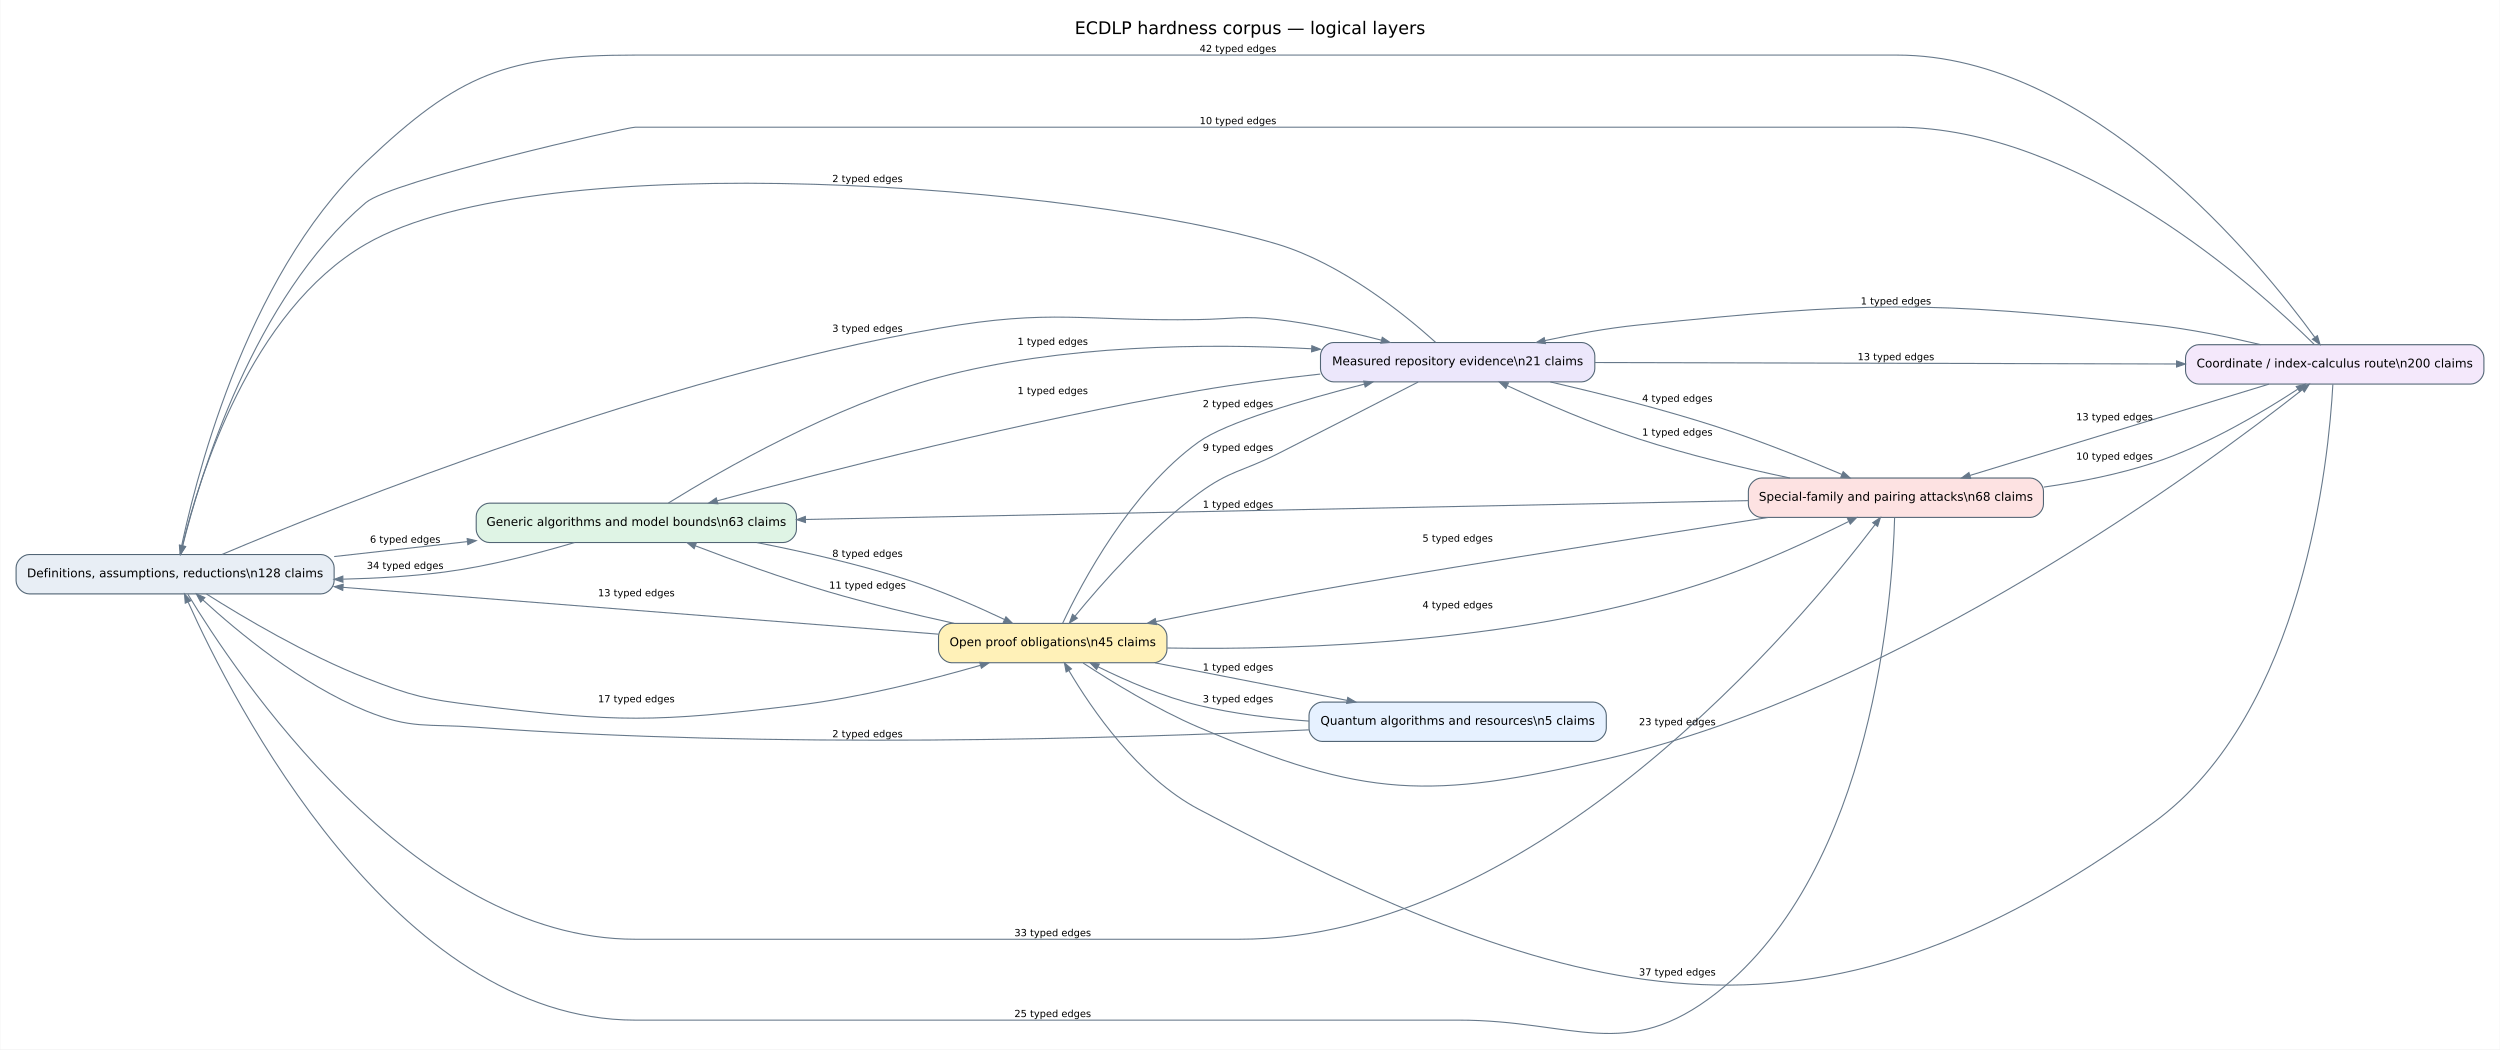
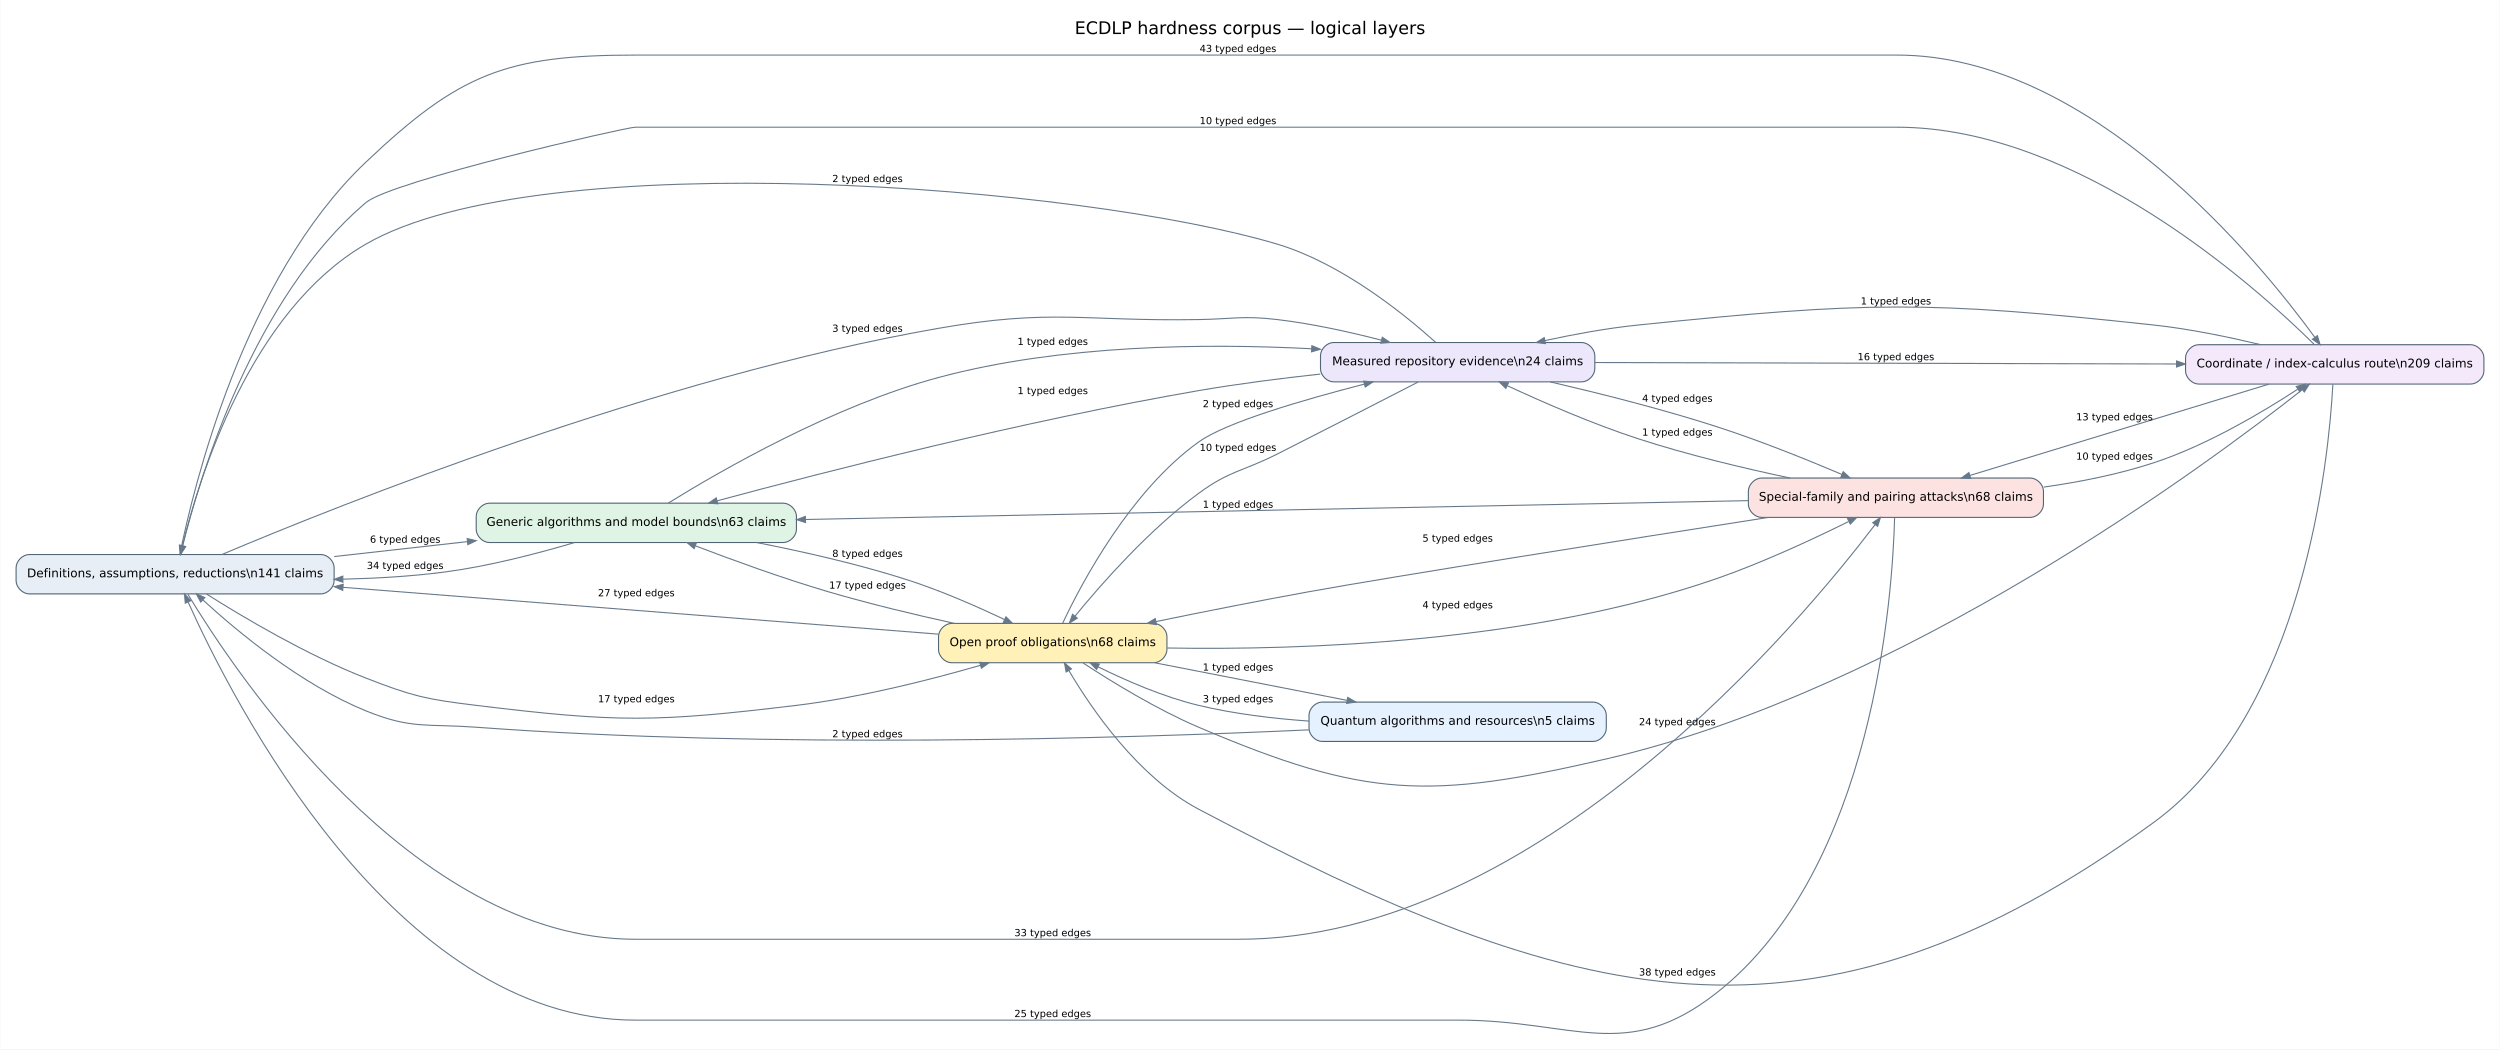
<svg xmlns="http://www.w3.org/2000/svg" width="2287pt" height="960pt" viewBox="0.00 0.00 2286.80 960.19">
  <g id="graph0" class="graph" transform="scale(1 1) rotate(0) translate(14.4 945.79)">
    <polygon fill="white" stroke="transparent" points="-14.4,14.4 -14.4,-945.79 2272.4,-945.79 2272.4,14.4 -14.4,14.4" />
    <text text-anchor="middle" x="1129" y="-914.59" font-family="DejaVu Sans" font-size="16.00">ECDLP hardness corpus — logical layers</text>
    <g id="node1" class="node">
      <path fill="#e8eef5" stroke="#526575" d="M279,-438.39C279,-438.39 12,-438.39 12,-438.39 6,-438.39 0,-432.39 0,-426.39 0,-426.39 0,-414.39 0,-414.39 0,-408.39 6,-402.39 12,-402.39 12,-402.39 279,-402.39 279,-402.39 285,-402.39 291,-408.39 291,-414.39 291,-414.39 291,-426.39 291,-426.39 291,-432.39 285,-438.39 279,-438.39" />
-       <text text-anchor="middle" x="145.5" y="-417.59" font-family="DejaVu Sans" font-size="11.00">Definitions, assumptions, reductions\n128 claims</text>
+       <text text-anchor="middle" x="145.5" y="-417.59" font-family="DejaVu Sans" font-size="11.00">Definitions, assumptions, reductions\n141 claims</text>
    </g>
    <g id="node2" class="node">
      <path fill="#dff4e5" stroke="#526575" d="M702,-485.39C702,-485.39 433,-485.39 433,-485.39 427,-485.39 421,-479.39 421,-473.39 421,-473.39 421,-461.39 421,-461.39 421,-455.39 427,-449.39 433,-449.39 433,-449.39 702,-449.39 702,-449.39 708,-449.39 714,-455.39 714,-461.39 714,-461.39 714,-473.39 714,-473.39 714,-479.39 708,-485.39 702,-485.39" />
      <text text-anchor="middle" x="567.5" y="-464.59" font-family="DejaVu Sans" font-size="11.00">Generic algorithms and model bounds\n63 claims</text>
    </g>
    <g id="edge12" class="edge">
      <path fill="none" stroke="#66788a" d="M291.04,-436.57C330.25,-440.96 372.84,-445.72 412.55,-450.17" />
      <polygon fill="#66788a" stroke="#66788a" points="412.72,-453 420.98,-451.11 413.34,-447.44 412.72,-453" />
      <text text-anchor="middle" x="356" y="-449.19" font-family="DejaVu Sans" font-size="9.00">6 typed edges</text>
    </g>
    <g id="node3" class="node">
      <path fill="#f4e8fb" stroke="#526575" d="M2246,-630.39C2246,-630.39 1997,-630.39 1997,-630.39 1991,-630.39 1985,-624.39 1985,-618.39 1985,-618.39 1985,-606.39 1985,-606.39 1985,-600.39 1991,-594.39 1997,-594.39 1997,-594.39 2246,-594.39 2246,-594.39 2252,-594.39 2258,-600.39 2258,-606.39 2258,-606.39 2258,-618.39 2258,-618.39 2258,-624.39 2252,-630.39 2246,-630.39" />
-       <text text-anchor="middle" x="2121.5" y="-609.59" font-family="DejaVu Sans" font-size="11.00">Coordinate / index-calculus route\n200 claims</text>
+       <text text-anchor="middle" x="2121.5" y="-609.59" font-family="DejaVu Sans" font-size="11.00">Coordinate / index-calculus route\n209 claims</text>
    </g>
    <g id="edge10" class="edge">
      <path fill="none" stroke="#66788a" d="M149.86,-438.52C161.84,-498.24 207.87,-691.04 320,-797.39 405.54,-878.52 448.6,-895.39 566.5,-895.39 566.5,-895.39 566.5,-895.39 1721,-895.39 1898.91,-895.39 2052.96,-706.21 2103.24,-637.2" />
      <polygon fill="#66788a" stroke="#66788a" points="2105.64,-638.65 2108.04,-630.53 2101.1,-635.38 2105.64,-638.65" />
-       <text text-anchor="middle" x="1118" y="-898.19" font-family="DejaVu Sans" font-size="9.00">42 typed edges</text>
+       <text text-anchor="middle" x="1118" y="-898.19" font-family="DejaVu Sans" font-size="9.00">43 typed edges</text>
    </g>
    <g id="node4" class="node">
      <path fill="#fde2e2" stroke="#526575" d="M1843,-508.39C1843,-508.39 1597,-508.39 1597,-508.39 1591,-508.39 1585,-502.39 1585,-496.39 1585,-496.39 1585,-484.39 1585,-484.39 1585,-478.39 1591,-472.39 1597,-472.39 1597,-472.39 1843,-472.39 1843,-472.39 1849,-472.39 1855,-478.39 1855,-484.39 1855,-484.39 1855,-496.39 1855,-496.39 1855,-502.39 1849,-508.39 1843,-508.39" />
      <text text-anchor="middle" x="1720" y="-487.59" font-family="DejaVu Sans" font-size="11.00">Special-family and pairing attacks\n68 claims</text>
    </g>
    <g id="edge14" class="edge">
      <path fill="none" stroke="#66788a" d="M157.21,-401.96C199.42,-331.94 362.01,-86.39 566.5,-86.39 566.5,-86.39 566.5,-86.39 1119,-86.39 1392.24,-86.39 1634.44,-378.23 1700.98,-465.83" />
      <polygon fill="#66788a" stroke="#66788a" points="1698.77,-467.55 1705.82,-472.25 1703.24,-464.18 1698.77,-467.55" />
      <text text-anchor="middle" x="948.5" y="-89.19" font-family="DejaVu Sans" font-size="9.00">33 typed edges</text>
    </g>
    <g id="node6" class="node">
      <path fill="#ece7fb" stroke="#526575" d="M1432.5,-632.39C1432.5,-632.39 1205.5,-632.39 1205.5,-632.39 1199.5,-632.39 1193.5,-626.39 1193.5,-620.39 1193.5,-620.39 1193.5,-608.39 1193.5,-608.39 1193.5,-602.39 1199.5,-596.39 1205.5,-596.39 1205.5,-596.39 1432.5,-596.39 1432.5,-596.39 1438.5,-596.39 1444.5,-602.39 1444.5,-608.39 1444.5,-608.39 1444.5,-620.39 1444.5,-620.39 1444.5,-626.39 1438.5,-632.39 1432.5,-632.39" />
-       <text text-anchor="middle" x="1319" y="-611.59" font-family="DejaVu Sans" font-size="11.00">Measured repository evidence\n21 claims</text>
+       <text text-anchor="middle" x="1319" y="-611.59" font-family="DejaVu Sans" font-size="11.00">Measured repository evidence\n24 claims</text>
    </g>
    <g id="edge11" class="edge">
      <path fill="none" stroke="#66788a" d="M188.31,-438.45C295.06,-483.53 587.36,-600.59 844,-645.39 948.26,-663.59 976.18,-651.62 1082,-653.39 1114,-653.93 1122.22,-657.12 1154,-653.39 1185.62,-649.69 1219.97,-642.09 1249.04,-634.58" />
      <polygon fill="#66788a" stroke="#66788a" points="1250.06,-637.2 1257.08,-632.46 1248.64,-631.79 1250.06,-637.2" />
      <text text-anchor="middle" x="779" y="-642.19" font-family="DejaVu Sans" font-size="9.00">3 typed edges</text>
    </g>
    <g id="node7" class="node">
      <path fill="#fff1b8" stroke="#526575" d="M1041,-375.39C1041,-375.39 856,-375.39 856,-375.39 850,-375.39 844,-369.39 844,-363.39 844,-363.39 844,-351.39 844,-351.39 844,-345.39 850,-339.39 856,-339.39 856,-339.39 1041,-339.39 1041,-339.39 1047,-339.39 1053,-345.39 1053,-351.39 1053,-351.39 1053,-363.39 1053,-363.39 1053,-369.39 1047,-375.39 1041,-375.39" />
-       <text text-anchor="middle" x="948.5" y="-354.59" font-family="DejaVu Sans" font-size="11.00">Open proof obligations\n45 claims</text>
+       <text text-anchor="middle" x="948.5" y="-354.59" font-family="DejaVu Sans" font-size="11.00">Open proof obligations\n68 claims</text>
    </g>
    <g id="edge13" class="edge">
      <path fill="none" stroke="#66788a" d="M174.26,-402.24C207.64,-381.13 265.93,-346.48 320,-325.39 363.08,-308.59 375.1,-305.99 421,-300.39 550.26,-284.63 584.71,-284.84 714,-300.39 771.77,-307.34 835.88,-323.63 882.28,-337.02" />
      <polygon fill="#66788a" stroke="#66788a" points="881.69,-339.77 890.15,-339.32 883.26,-334.39 881.69,-339.77" />
      <text text-anchor="middle" x="567.5" y="-303.19" font-family="DejaVu Sans" font-size="9.00">17 typed edges</text>
    </g>
    <g id="edge16" class="edge">
      <path fill="none" stroke="#66788a" d="M510.99,-449.38C477.04,-439.29 432.48,-427.7 392,-422.39 362.13,-418.48 330.04,-416.58 299.23,-415.87" />
      <polygon fill="#66788a" stroke="#66788a" points="299.05,-413.06 291,-415.71 298.94,-418.66 299.05,-413.06" />
      <text text-anchor="middle" x="356" y="-425.19" font-family="DejaVu Sans" font-size="9.00">34 typed edges</text>
    </g>
    <g id="edge15" class="edge">
      <path fill="none" stroke="#66788a" d="M596.85,-485.55C645.29,-515.53 748.09,-574.61 844,-600.39 956.32,-630.59 1089.03,-631.72 1185.42,-626.67" />
      <polygon fill="#66788a" stroke="#66788a" points="1185.62,-629.46 1193.46,-626.23 1185.32,-623.87 1185.62,-629.46" />
      <text text-anchor="middle" x="948.5" y="-630.19" font-family="DejaVu Sans" font-size="9.00">1 typed edges</text>
    </g>
    <g id="edge17" class="edge">
      <path fill="none" stroke="#66788a" d="M677.74,-449.34C721,-440.9 770.85,-429.55 815,-415.39 845.69,-405.56 878.9,-391.01 904.4,-378.94" />
      <polygon fill="#66788a" stroke="#66788a" points="905.71,-381.42 911.72,-375.45 903.29,-376.37 905.71,-381.42" />
      <text text-anchor="middle" x="779" y="-436.19" font-family="DejaVu Sans" font-size="9.00">8 typed edges</text>
    </g>
    <g id="edge2" class="edge">
      <path fill="none" stroke="#66788a" d="M2102.87,-630.52C2050.17,-682.68 1887.15,-829.39 1721,-829.39 566.5,-829.39 566.5,-829.39 566.5,-829.39 558.32,-829.39 343.39,-780.21 320,-760.39 217.17,-673.28 168.23,-510 152.45,-446.55" />
      <polygon fill="#66788a" stroke="#66788a" points="155.13,-445.74 150.52,-438.62 149.69,-447.06 155.13,-445.74" />
      <text text-anchor="middle" x="1118" y="-832.19" font-family="DejaVu Sans" font-size="9.00">10 typed edges</text>
    </g>
    <g id="edge4" class="edge">
      <path fill="none" stroke="#66788a" d="M2061.31,-594.32C1988.17,-571.98 1864.06,-534.08 1787.65,-510.75" />
      <polygon fill="#66788a" stroke="#66788a" points="1788.42,-508.05 1779.95,-508.4 1786.78,-513.41 1788.42,-508.05" />
      <text text-anchor="middle" x="1920" y="-561.19" font-family="DejaVu Sans" font-size="9.00">13 typed edges</text>
    </g>
    <g id="edge1" class="edge">
      <path fill="none" stroke="#66788a" d="M2053.81,-630.41C2024.11,-637.54 1988.55,-644.87 1956,-648.39 1747.44,-670.95 1692.68,-669.8 1484,-648.39 1455.96,-645.52 1425.64,-639.95 1398.79,-634.13" />
      <polygon fill="#66788a" stroke="#66788a" points="1399.36,-631.39 1390.95,-632.4 1398.16,-636.86 1399.36,-631.39" />
      <text text-anchor="middle" x="1720" y="-667.19" font-family="DejaVu Sans" font-size="9.00">1 typed edges</text>
    </g>
    <g id="edge3" class="edge">
      <path fill="none" stroke="#66788a" d="M2119.8,-594.07C2116.17,-527.01 2093.7,-293.7 1956,-193.39 1641.99,35.34 1425.49,-23.92 1082,-205.39 1026.66,-234.63 983.99,-297.17 963.29,-332.23" />
      <polygon fill="#66788a" stroke="#66788a" points="960.79,-330.95 959.21,-339.27 965.64,-333.76 960.79,-330.95" />
-       <text text-anchor="middle" x="1520" y="-53.19" font-family="DejaVu Sans" font-size="9.00">37 typed edges</text>
+       <text text-anchor="middle" x="1520" y="-53.19" font-family="DejaVu Sans" font-size="9.00">38 typed edges</text>
    </g>
    <g id="edge28" class="edge">
      <path fill="none" stroke="#66788a" d="M1718.81,-472.3C1716.99,-402.73 1700.32,-150.67 1556,-37.39 1473.03,27.73 1425.48,-12.39 1320,-12.39 566.5,-12.39 566.5,-12.39 566.5,-12.39 345.95,-12.39 197.57,-305.42 157.44,-394.81" />
      <polygon fill="#66788a" stroke="#66788a" points="154.79,-393.89 154.1,-402.34 159.91,-396.16 154.79,-393.89" />
      <text text-anchor="middle" x="948.5" y="-15.19" font-family="DejaVu Sans" font-size="9.00">25 typed edges</text>
    </g>
    <g id="edge29" class="edge">
      <path fill="none" stroke="#66788a" d="M1584.72,-487.71C1369.72,-483.41 949.41,-475.01 722.53,-470.47" />
      <polygon fill="#66788a" stroke="#66788a" points="722.27,-467.67 714.21,-470.31 722.15,-473.27 722.27,-467.67" />
      <text text-anchor="middle" x="1118" y="-481.19" font-family="DejaVu Sans" font-size="9.00">1 typed edges</text>
    </g>
    <g id="edge26" class="edge">
      <path fill="none" stroke="#66788a" d="M1855.28,-500.1C1888.73,-504.85 1924.12,-511.9 1956,-522.39 2004.58,-538.39 2055.5,-568.65 2087.58,-589.64" />
      <polygon fill="#66788a" stroke="#66788a" points="2086.31,-592.16 2094.52,-594.24 2089.4,-587.49 2086.31,-592.16" />
      <text text-anchor="middle" x="1920" y="-525.19" font-family="DejaVu Sans" font-size="9.00">10 typed edges</text>
    </g>
    <g id="edge27" class="edge">
      <path fill="none" stroke="#66788a" d="M1623.05,-508.41C1580.04,-517.52 1528.98,-529.75 1484,-544.39 1442.58,-557.88 1397.14,-577.69 1364.62,-592.8" />
      <polygon fill="#66788a" stroke="#66788a" points="1363.11,-590.41 1357.05,-596.33 1365.49,-595.48 1363.11,-590.41" />
      <text text-anchor="middle" x="1520" y="-547.19" font-family="DejaVu Sans" font-size="9.00">1 typed edges</text>
    </g>
    <g id="edge30" class="edge">
      <path fill="none" stroke="#66788a" d="M1603.1,-472.35C1470.47,-451.6 1261.48,-418.58 1183,-404.39 1136.74,-396.03 1085.53,-385.83 1042.88,-377.07" />
      <polygon fill="#66788a" stroke="#66788a" points="1043.41,-374.32 1035.01,-375.45 1042.29,-379.81 1043.41,-374.32" />
      <text text-anchor="middle" x="1319" y="-450.19" font-family="DejaVu Sans" font-size="9.00">5 typed edges</text>
    </g>
    <g id="node5" class="node">
      <path fill="#e6f1ff" stroke="#526575" d="M1443,-303.39C1443,-303.39 1195,-303.39 1195,-303.39 1189,-303.39 1183,-297.39 1183,-291.39 1183,-291.39 1183,-279.39 1183,-279.39 1183,-273.39 1189,-267.39 1195,-267.39 1195,-267.39 1443,-267.39 1443,-267.39 1449,-267.39 1455,-273.39 1455,-279.39 1455,-279.39 1455,-291.39 1455,-291.39 1455,-297.39 1449,-303.39 1443,-303.39" />
      <text text-anchor="middle" x="1319" y="-282.59" font-family="DejaVu Sans" font-size="11.00">Quantum algorithms and resources\n5 claims</text>
    </g>
    <g id="edge24" class="edge">
      <path fill="none" stroke="#66788a" d="M1182.9,-277.99C1007.14,-269.88 690.65,-260.48 421,-280.39 375.74,-283.74 362.04,-278.31 320,-295.39 260.67,-319.5 202.52,-367.87 170.9,-396.87" />
      <polygon fill="#66788a" stroke="#66788a" points="168.9,-394.9 164.93,-402.39 172.7,-399.01 168.9,-394.9" />
      <text text-anchor="middle" x="779" y="-271.19" font-family="DejaVu Sans" font-size="9.00">2 typed edges</text>
    </g>
    <g id="edge25" class="edge">
      <path fill="none" stroke="#66788a" d="M1182.96,-286.01C1149.62,-288.34 1114.24,-292.68 1082,-300.39 1049.86,-308.08 1015.64,-322.99 990.03,-335.64" />
      <polygon fill="#66788a" stroke="#66788a" points="988.61,-333.22 982.71,-339.3 991.12,-338.22 988.61,-333.22" />
      <text text-anchor="middle" x="1118" y="-303.19" font-family="DejaVu Sans" font-size="9.00">3 typed edges</text>
    </g>
    <g id="edge6" class="edge">
      <path fill="none" stroke="#66788a" d="M1298.76,-632.64C1269.98,-658.54 1212.78,-704.78 1154,-722.39 976.47,-775.6 480.4,-815.23 320,-722.39 214.04,-661.06 167.16,-507.83 152.19,-446.43" />
      <polygon fill="#66788a" stroke="#66788a" points="154.85,-445.54 150.28,-438.4 149.4,-446.83 154.85,-445.54" />
      <text text-anchor="middle" x="779" y="-779.19" font-family="DejaVu Sans" font-size="9.00">2 typed edges</text>
    </g>
    <g id="edge7" class="edge">
      <path fill="none" stroke="#66788a" d="M1193.28,-603.52C1157.25,-599.6 1117.95,-594.59 1082,-588.39 923.37,-561.07 740.54,-514.24 641.49,-487.56" />
      <polygon fill="#66788a" stroke="#66788a" points="642.09,-484.82 633.63,-485.44 640.63,-490.23 642.09,-484.82" />
      <text text-anchor="middle" x="948.5" y="-585.19" font-family="DejaVu Sans" font-size="9.00">1 typed edges</text>
    </g>
    <g id="edge5" class="edge">
      <path fill="none" stroke="#66788a" d="M1444.64,-614.08C1588.62,-613.72 1825.09,-613.13 1976.72,-612.75" />
      <polygon fill="#66788a" stroke="#66788a" points="1976.78,-615.55 1984.77,-612.73 1976.77,-609.95 1976.78,-615.55" />
-       <text text-anchor="middle" x="1720" y="-616.19" font-family="DejaVu Sans" font-size="9.00">13 typed edges</text>
+       <text text-anchor="middle" x="1720" y="-616.19" font-family="DejaVu Sans" font-size="9.00">16 typed edges</text>
    </g>
    <g id="edge9" class="edge">
      <path fill="none" stroke="#66788a" d="M1403.78,-596.34C1449.24,-585.83 1506.16,-571.48 1556,-555.39 1595.19,-542.75 1638.43,-525.33 1670.53,-511.71" />
      <polygon fill="#66788a" stroke="#66788a" points="1671.76,-514.23 1678.02,-508.52 1669.57,-509.08 1671.76,-514.23" />
      <text text-anchor="middle" x="1520" y="-578.19" font-family="DejaVu Sans" font-size="9.00">4 typed edges</text>
    </g>
    <g id="edge8" class="edge">
      <path fill="none" stroke="#66788a" d="M1282.86,-596.27C1249.69,-579.19 1198.53,-552.93 1154,-530.39 1122.08,-514.24 1110.85,-515.55 1082,-494.39 1036.61,-461.1 993.03,-411.55 968.9,-382.06" />
      <polygon fill="#66788a" stroke="#66788a" points="970.98,-380.18 963.77,-375.72 966.63,-383.7 970.98,-380.18" />
-       <text text-anchor="middle" x="1118" y="-533.19" font-family="DejaVu Sans" font-size="9.00">9 typed edges</text>
+       <text text-anchor="middle" x="1118" y="-533.19" font-family="DejaVu Sans" font-size="9.00">10 typed edges</text>
    </g>
    <g id="edge20" class="edge">
      <path fill="none" stroke="#66788a" d="M843.83,-365.55C705.32,-376.44 458.85,-395.83 299.11,-408.39" />
      <polygon fill="#66788a" stroke="#66788a" points="298.85,-405.6 291.09,-409.02 299.29,-411.19 298.85,-405.6" />
-       <text text-anchor="middle" x="567.5" y="-400.19" font-family="DejaVu Sans" font-size="9.00">13 typed edges</text>
+       <text text-anchor="middle" x="567.5" y="-400.19" font-family="DejaVu Sans" font-size="9.00">27 typed edges</text>
    </g>
    <g id="edge21" class="edge">
      <path fill="none" stroke="#66788a" d="M858.32,-375.44C822.25,-383.37 780.39,-393.39 743,-404.39 701.63,-416.57 655.81,-433.24 621.51,-446.37" />
      <polygon fill="#66788a" stroke="#66788a" points="620.39,-443.8 613.93,-449.29 622.4,-449.03 620.39,-443.8" />
-       <text text-anchor="middle" x="779" y="-407.19" font-family="DejaVu Sans" font-size="9.00">11 typed edges</text>
+       <text text-anchor="middle" x="779" y="-407.19" font-family="DejaVu Sans" font-size="9.00">17 typed edges</text>
    </g>
    <g id="edge18" class="edge">
      <path fill="none" stroke="#66788a" d="M976.38,-339.1C1002.45,-322.03 1043.58,-296.78 1082,-280.39 1234.96,-215.18 1293,-213.91 1455,-251.39 1725.83,-314.07 2003.38,-519.57 2091.7,-589.13" />
      <polygon fill="#66788a" stroke="#66788a" points="2090.21,-591.52 2098.22,-594.29 2093.68,-587.13 2090.21,-591.52" />
-       <text text-anchor="middle" x="1520" y="-282.19" font-family="DejaVu Sans" font-size="9.00">23 typed edges</text>
+       <text text-anchor="middle" x="1520" y="-282.19" font-family="DejaVu Sans" font-size="9.00">24 typed edges</text>
    </g>
    <g id="edge23" class="edge">
      <path fill="none" stroke="#66788a" d="M1053.24,-352.88C1176.58,-350.79 1386.99,-357.67 1556,-416.39 1598.13,-431.03 1644.24,-452.51 1676.64,-468.56" />
      <polygon fill="#66788a" stroke="#66788a" points="1675.74,-471.25 1684.15,-472.31 1678.24,-466.23 1675.74,-471.25" />
      <text text-anchor="middle" x="1319" y="-389.19" font-family="DejaVu Sans" font-size="9.00">4 typed edges</text>
    </g>
    <g id="edge22" class="edge">
      <path fill="none" stroke="#66788a" d="M1042.01,-339.32C1095.56,-328.86 1162.98,-315.68 1217.78,-304.98" />
      <polygon fill="#66788a" stroke="#66788a" points="1218.45,-307.7 1225.77,-303.41 1217.38,-302.2 1218.45,-307.7" />
      <text text-anchor="middle" x="1118" y="-332.19" font-family="DejaVu Sans" font-size="9.00">1 typed edges</text>
    </g>
    <g id="edge19" class="edge">
      <path fill="none" stroke="#66788a" d="M957.6,-375.56C974.97,-412.42 1019.36,-496.35 1082,-541.39 1106.65,-559.12 1176.23,-579.57 1233.49,-594.31" />
      <polygon fill="#66788a" stroke="#66788a" points="1233.04,-597.08 1241.49,-596.35 1234.43,-591.65 1233.04,-597.08" />
      <text text-anchor="middle" x="1118" y="-573.19" font-family="DejaVu Sans" font-size="9.00">2 typed edges</text>
    </g>
  </g>
</svg>
